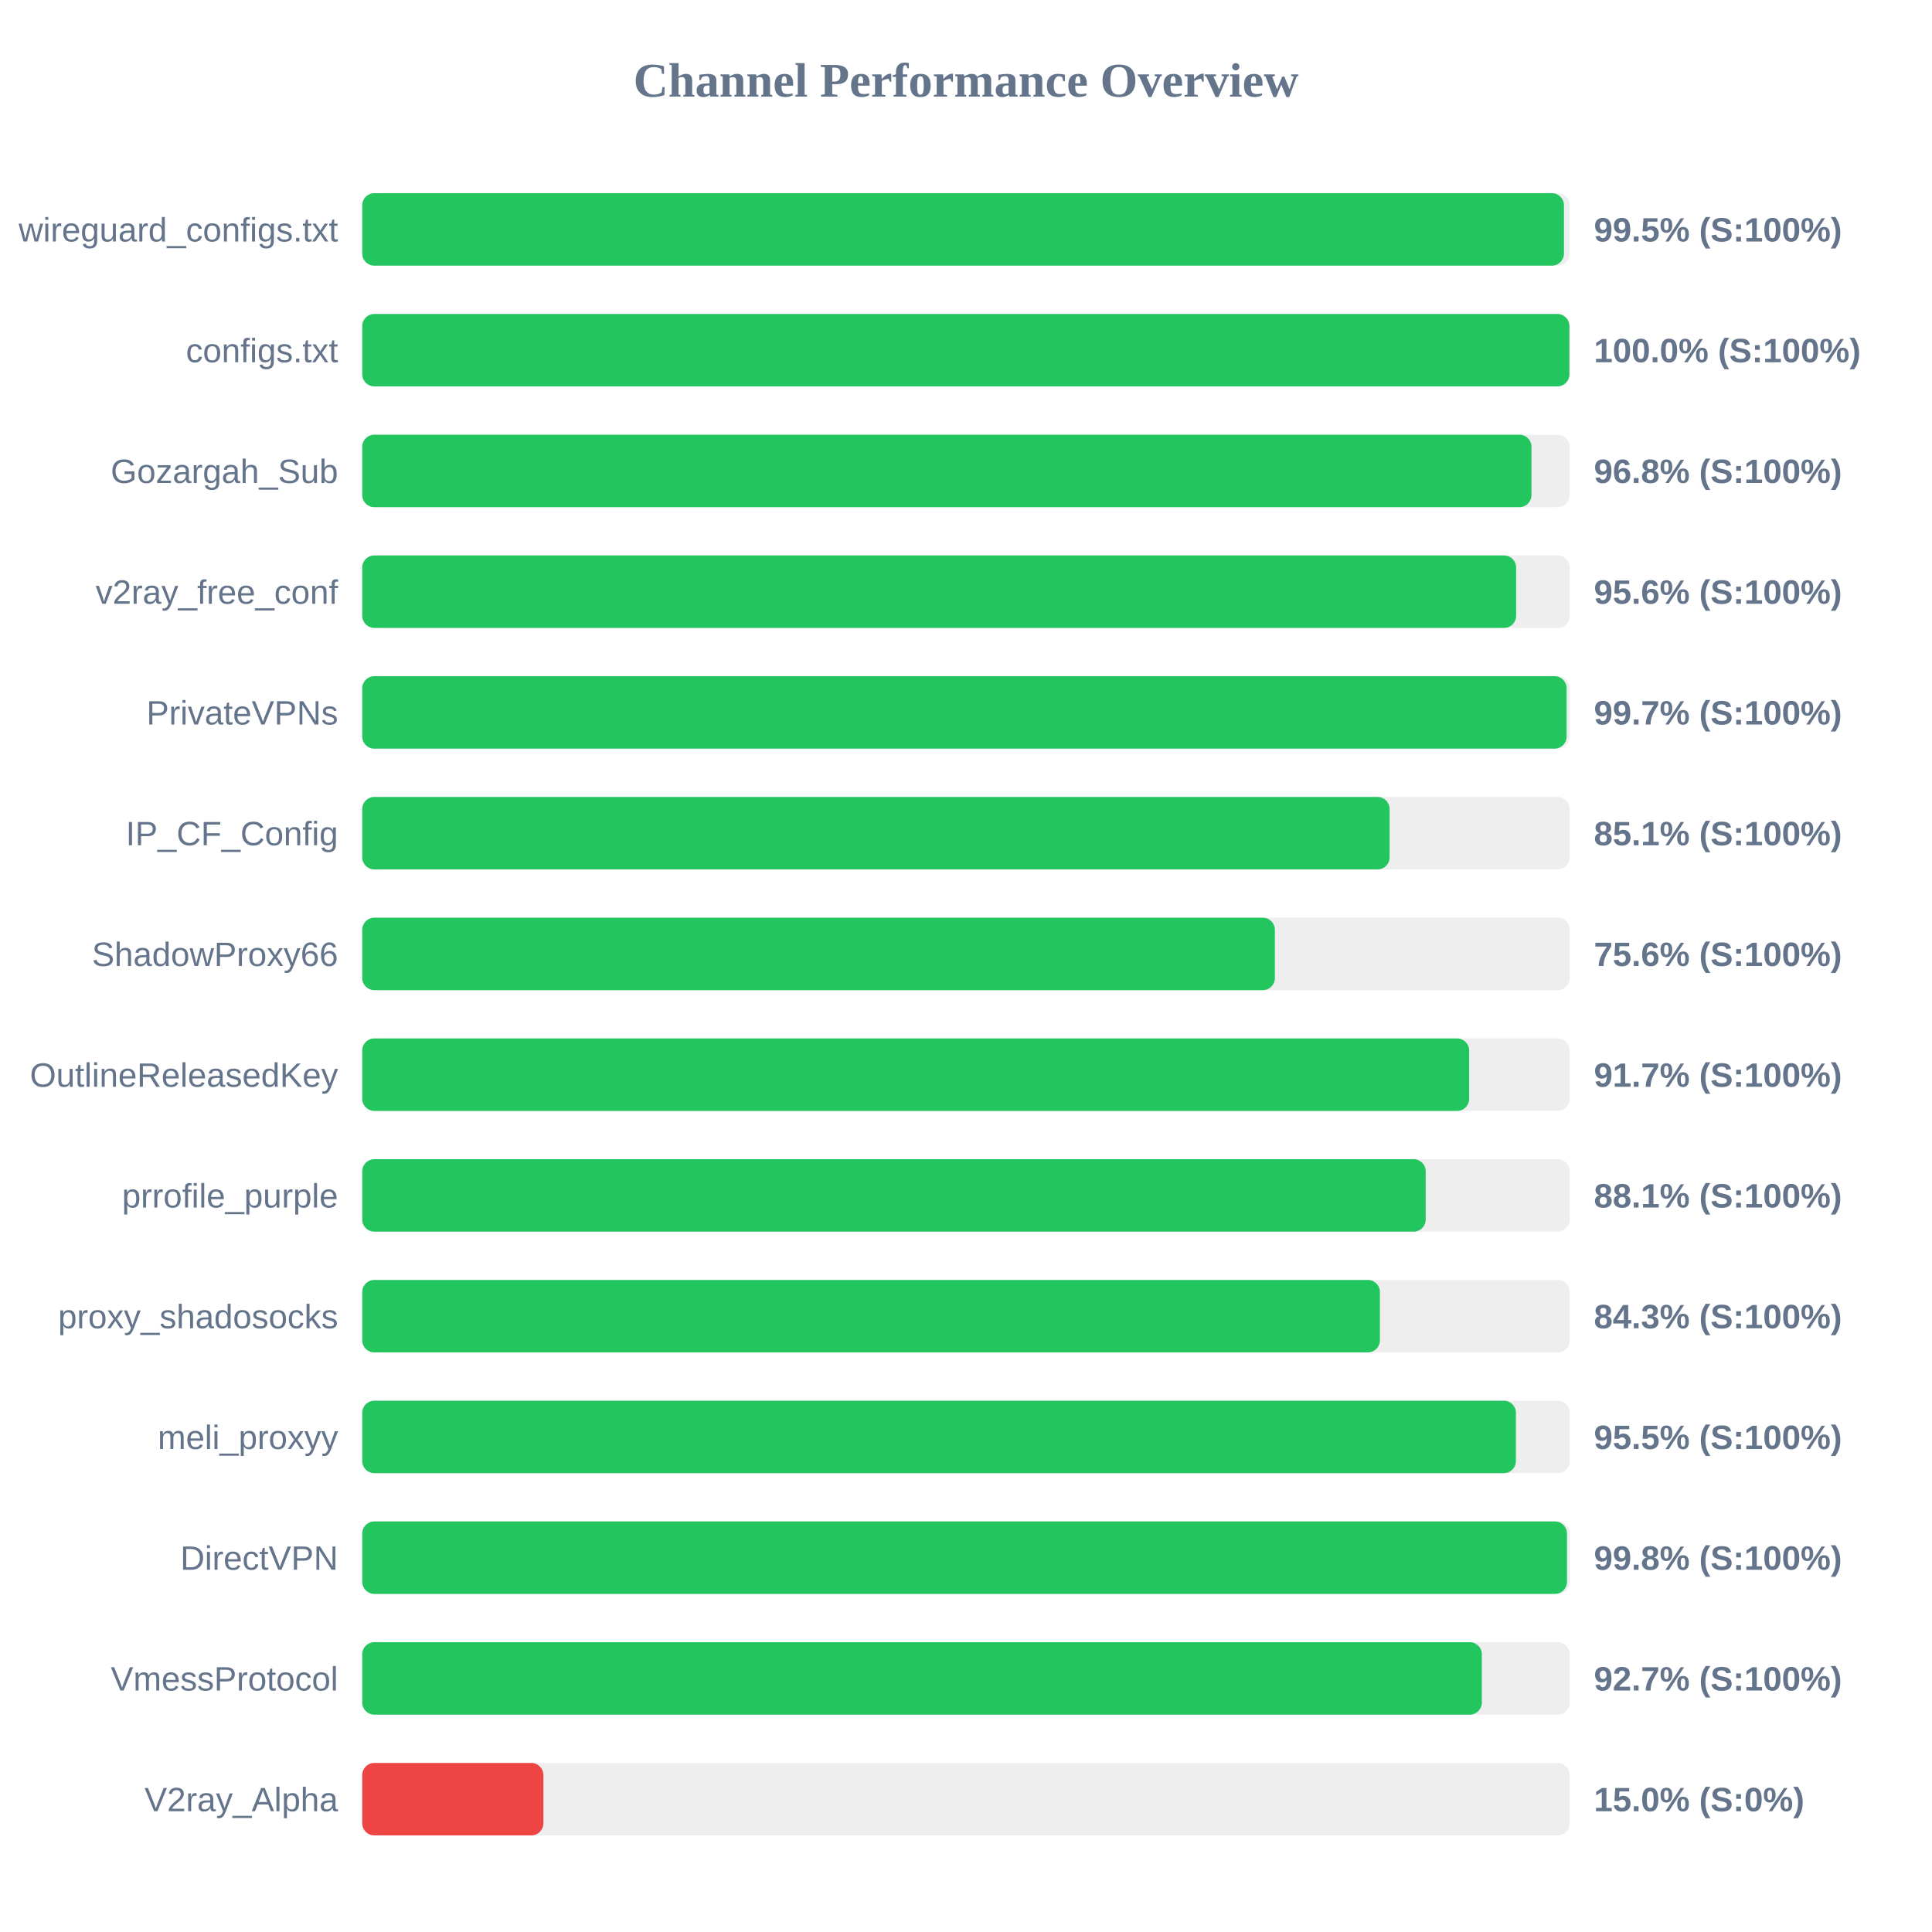
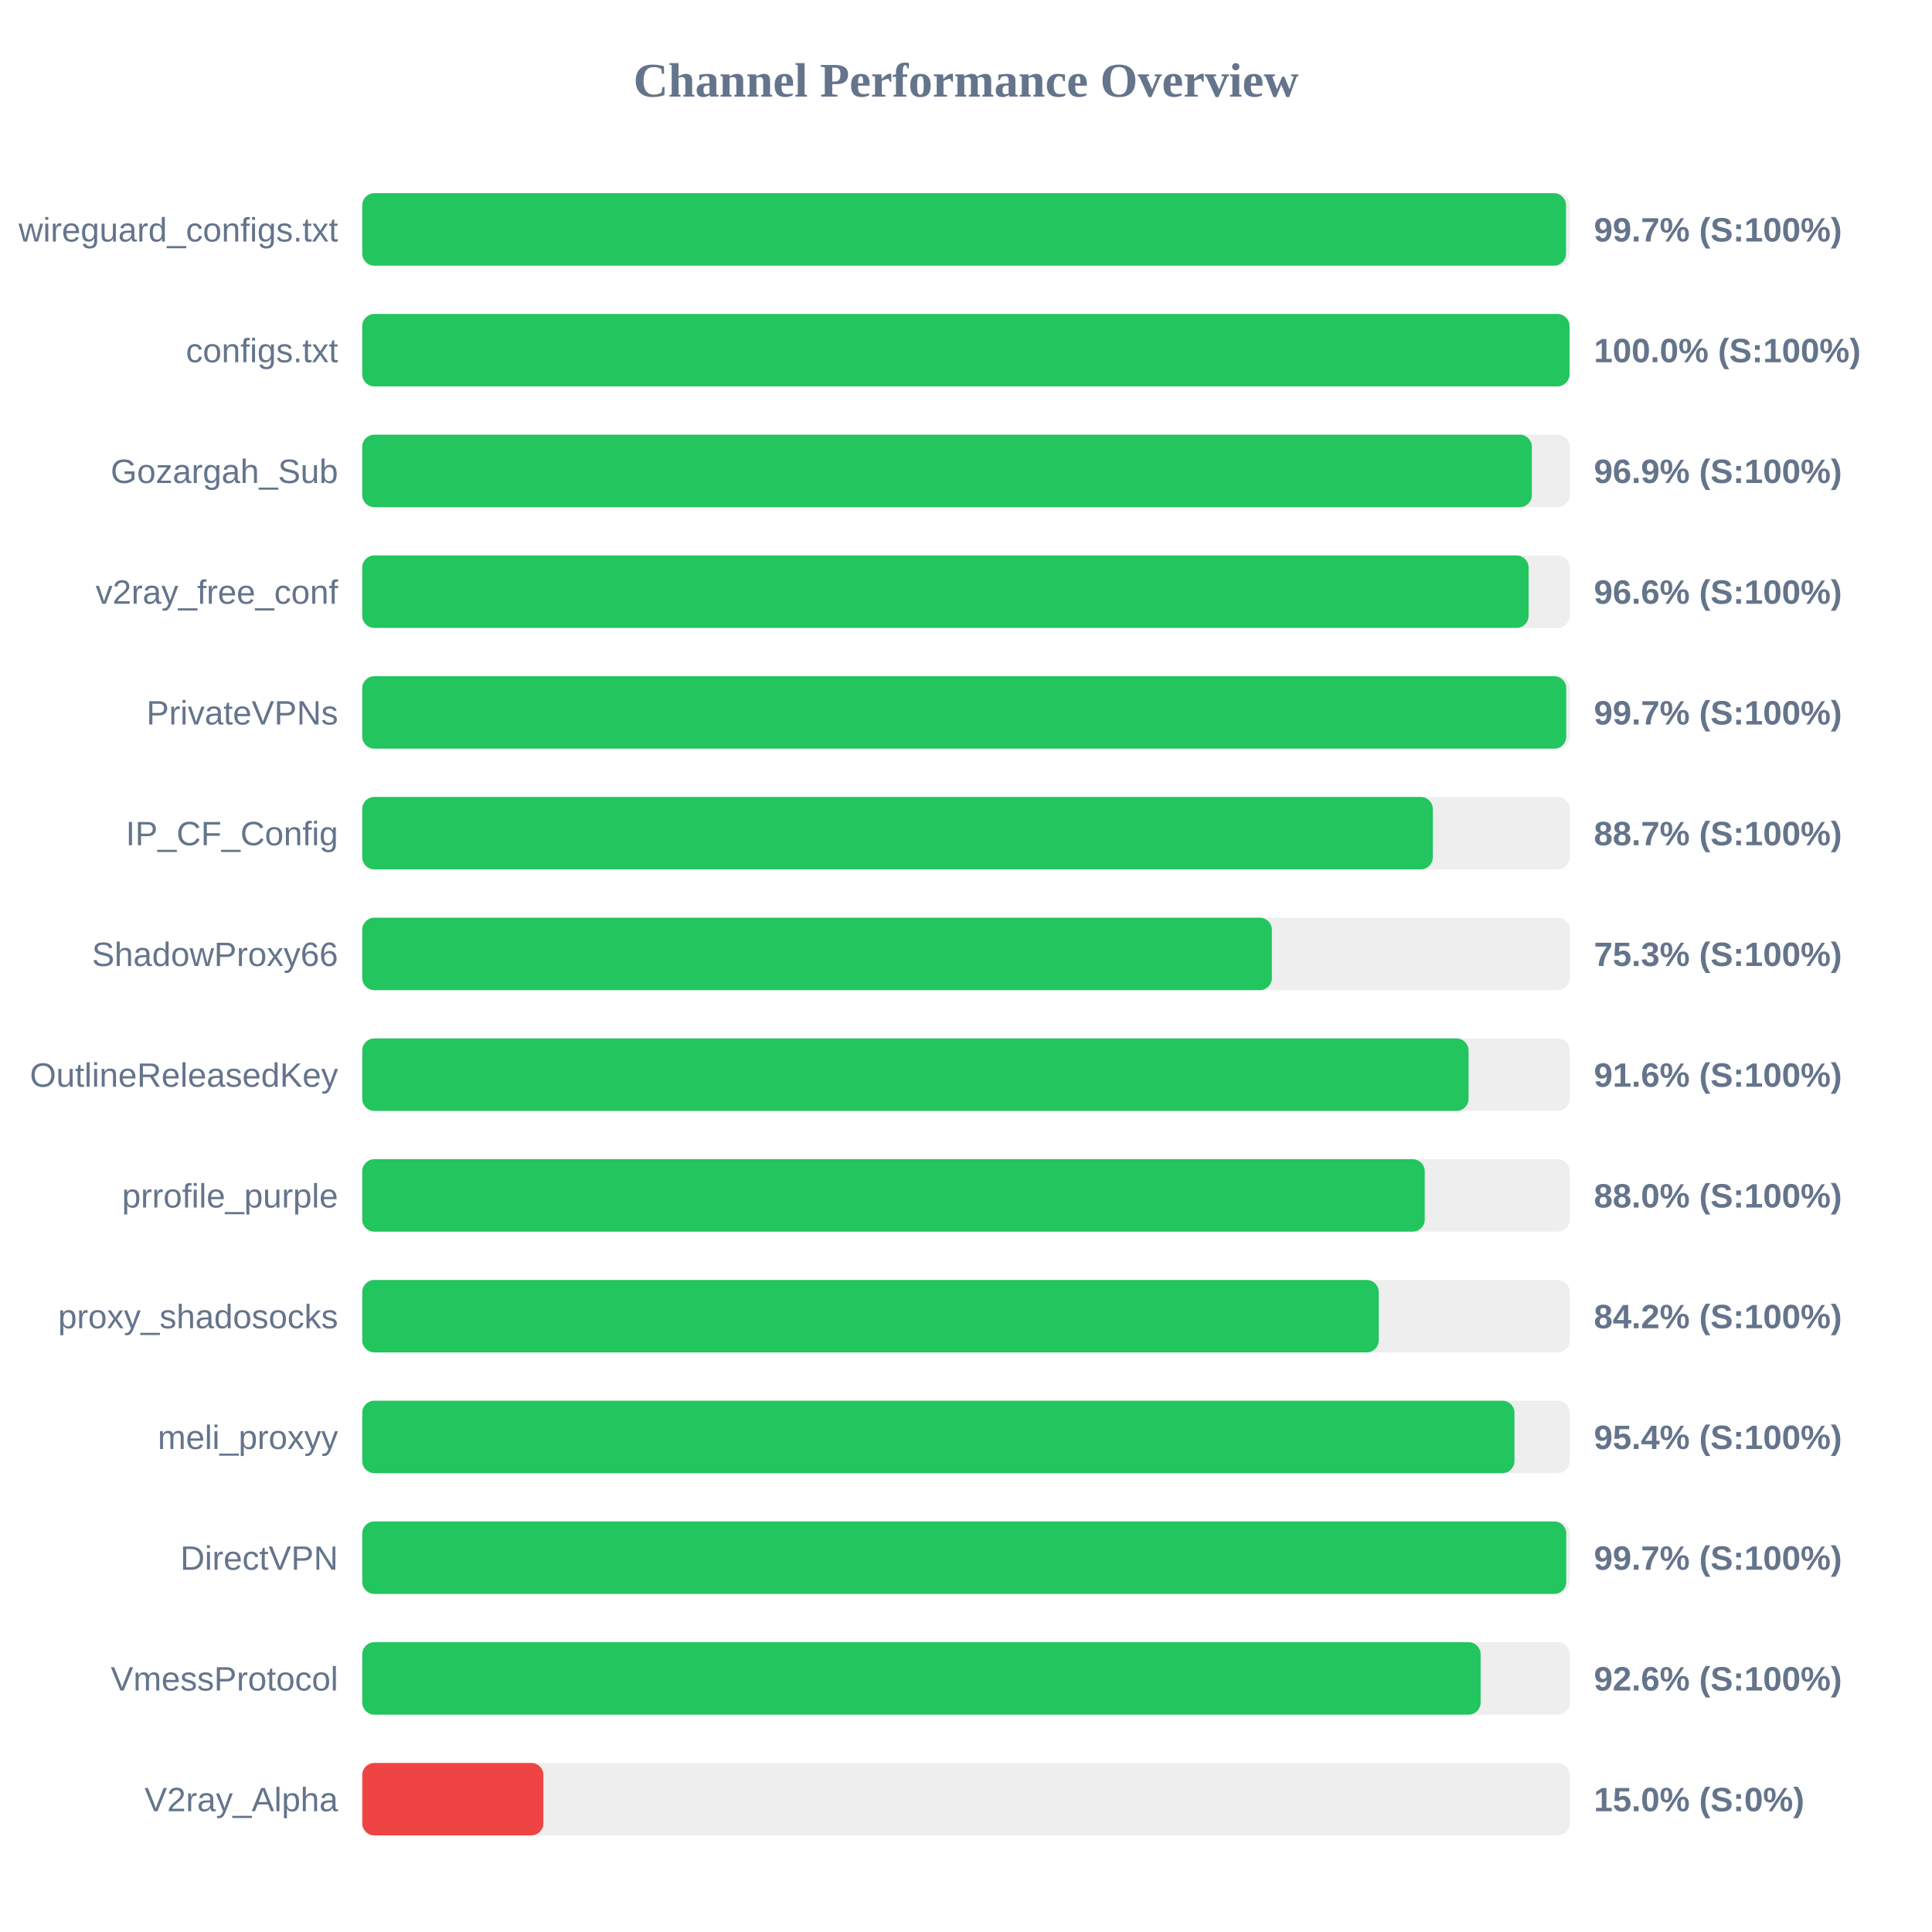
<svg xmlns="http://www.w3.org/2000/svg" width="800" height="800" version="1.1">
  <style>
        .row { font: 14px Arial; fill: #64748b; }
        .score { font: bold 14px Arial; fill: #64748b; }
    </style>
  <text x="400" y="40" text-anchor="middle" font-size="20px" font-weight="bold" fill="#64748b">Channel Performance Overview</text>
  <rect x="150" y="80" width="500" height="30" fill="#eee" rx="5" />
-   <rect x="150" y="80" width="497.6" height="30" fill="#22c55e" rx="5" />
+   <rect x="150" y="80" width="498.45" height="30" fill="#22c55e" rx="5" />
  <text x="140" y="100" text-anchor="end" class="row">wireguard_configs.txt</text>
-   <text x="660" y="100" text-anchor="start" class="score">99.5% (S:100%)</text>
+   <text x="660" y="100" text-anchor="start" class="score">99.7% (S:100%)</text>
  <rect x="150" y="130" width="500" height="30" fill="#eee" rx="5" />
-   <rect x="150" y="130" width="499.85" height="30" fill="#22c55e" rx="5" />
+   <rect x="150" y="130" width="499.9" height="30" fill="#22c55e" rx="5" />
  <text x="140" y="150" text-anchor="end" class="row">configs.txt</text>
  <text x="660" y="150" text-anchor="start" class="score">100.0% (S:100%)</text>
  <rect x="150" y="180" width="500" height="30" fill="#eee" rx="5" />
-   <rect x="150" y="180" width="484.15" height="30" fill="#22c55e" rx="5" />
+   <rect x="150" y="180" width="484.3" height="30" fill="#22c55e" rx="5" />
  <text x="140" y="200" text-anchor="end" class="row">Gozargah_Sub</text>
-   <text x="660" y="200" text-anchor="start" class="score">96.8% (S:100%)</text>
+   <text x="660" y="200" text-anchor="start" class="score">96.9% (S:100%)</text>
  <rect x="150" y="230" width="500" height="30" fill="#eee" rx="5" />
-   <rect x="150" y="230" width="477.8" height="30" fill="#22c55e" rx="5" />
+   <rect x="150" y="230" width="482.95" height="30" fill="#22c55e" rx="5" />
  <text x="140" y="250" text-anchor="end" class="row">v2ray_free_conf</text>
-   <text x="660" y="250" text-anchor="start" class="score">95.6% (S:100%)</text>
+   <text x="660" y="250" text-anchor="start" class="score">96.6% (S:100%)</text>
  <rect x="150" y="280" width="500" height="30" fill="#eee" rx="5" />
-   <rect x="150" y="280" width="498.7" height="30" fill="#22c55e" rx="5" />
+   <rect x="150" y="280" width="498.55" height="30" fill="#22c55e" rx="5" />
  <text x="140" y="300" text-anchor="end" class="row">PrivateVPNs</text>
  <text x="660" y="300" text-anchor="start" class="score">99.7% (S:100%)</text>
  <rect x="150" y="330" width="500" height="30" fill="#eee" rx="5" />
-   <rect x="150" y="330" width="425.4" height="30" fill="#22c55e" rx="5" />
+   <rect x="150" y="330" width="443.3" height="30" fill="#22c55e" rx="5" />
  <text x="140" y="350" text-anchor="end" class="row">IP_CF_Config</text>
-   <text x="660" y="350" text-anchor="start" class="score">85.1% (S:100%)</text>
+   <text x="660" y="350" text-anchor="start" class="score">88.7% (S:100%)</text>
  <rect x="150" y="380" width="500" height="30" fill="#eee" rx="5" />
-   <rect x="150" y="380" width="377.9" height="30" fill="#22c55e" rx="5" />
+   <rect x="150" y="380" width="376.65" height="30" fill="#22c55e" rx="5" />
  <text x="140" y="400" text-anchor="end" class="row">ShadowProxy66</text>
-   <text x="660" y="400" text-anchor="start" class="score">75.6% (S:100%)</text>
+   <text x="660" y="400" text-anchor="start" class="score">75.3% (S:100%)</text>
  <rect x="150" y="430" width="500" height="30" fill="#eee" rx="5" />
-   <rect x="150" y="430" width="458.35" height="30" fill="#22c55e" rx="5" />
+   <rect x="150" y="430" width="458.1" height="30" fill="#22c55e" rx="5" />
  <text x="140" y="450" text-anchor="end" class="row">OutlineReleasedKey</text>
-   <text x="660" y="450" text-anchor="start" class="score">91.7% (S:100%)</text>
+   <text x="660" y="450" text-anchor="start" class="score">91.6% (S:100%)</text>
  <rect x="150" y="480" width="500" height="30" fill="#eee" rx="5" />
-   <rect x="150" y="480" width="440.35" height="30" fill="#22c55e" rx="5" />
+   <rect x="150" y="480" width="439.95" height="30" fill="#22c55e" rx="5" />
  <text x="140" y="500" text-anchor="end" class="row">prrofile_purple</text>
-   <text x="660" y="500" text-anchor="start" class="score">88.1% (S:100%)</text>
+   <text x="660" y="500" text-anchor="start" class="score">88.0% (S:100%)</text>
  <rect x="150" y="530" width="500" height="30" fill="#eee" rx="5" />
-   <rect x="150" y="530" width="421.4" height="30" fill="#22c55e" rx="5" />
+   <rect x="150" y="530" width="420.9" height="30" fill="#22c55e" rx="5" />
  <text x="140" y="550" text-anchor="end" class="row">proxy_shadosocks</text>
-   <text x="660" y="550" text-anchor="start" class="score">84.3% (S:100%)</text>
+   <text x="660" y="550" text-anchor="start" class="score">84.2% (S:100%)</text>
  <rect x="150" y="580" width="500" height="30" fill="#eee" rx="5" />
-   <rect x="150" y="580" width="477.7" height="30" fill="#22c55e" rx="5" />
+   <rect x="150" y="580" width="477.1" height="30" fill="#22c55e" rx="5" />
  <text x="140" y="600" text-anchor="end" class="row">meli_proxyy</text>
-   <text x="660" y="600" text-anchor="start" class="score">95.5% (S:100%)</text>
+   <text x="660" y="600" text-anchor="start" class="score">95.4% (S:100%)</text>
  <rect x="150" y="630" width="500" height="30" fill="#eee" rx="5" />
-   <rect x="150" y="630" width="498.85" height="30" fill="#22c55e" rx="5" />
+   <rect x="150" y="630" width="498.55" height="30" fill="#22c55e" rx="5" />
  <text x="140" y="650" text-anchor="end" class="row">DirectVPN</text>
-   <text x="660" y="650" text-anchor="start" class="score">99.8% (S:100%)</text>
+   <text x="660" y="650" text-anchor="start" class="score">99.7% (S:100%)</text>
  <rect x="150" y="680" width="500" height="30" fill="#eee" rx="5" />
-   <rect x="150" y="680" width="463.6" height="30" fill="#22c55e" rx="5" />
+   <rect x="150" y="680" width="463.1" height="30" fill="#22c55e" rx="5" />
  <text x="140" y="700" text-anchor="end" class="row">VmessProtocol</text>
-   <text x="660" y="700" text-anchor="start" class="score">92.7% (S:100%)</text>
+   <text x="660" y="700" text-anchor="start" class="score">92.6% (S:100%)</text>
  <rect x="150" y="730" width="500" height="30" fill="#eee" rx="5" />
  <rect x="150" y="730" width="75.0" height="30" fill="#ef4444" rx="5" />
  <text x="140" y="750" text-anchor="end" class="row">V2ray_Alpha</text>
  <text x="660" y="750" text-anchor="start" class="score">15.0% (S:0%)</text>
</svg>
